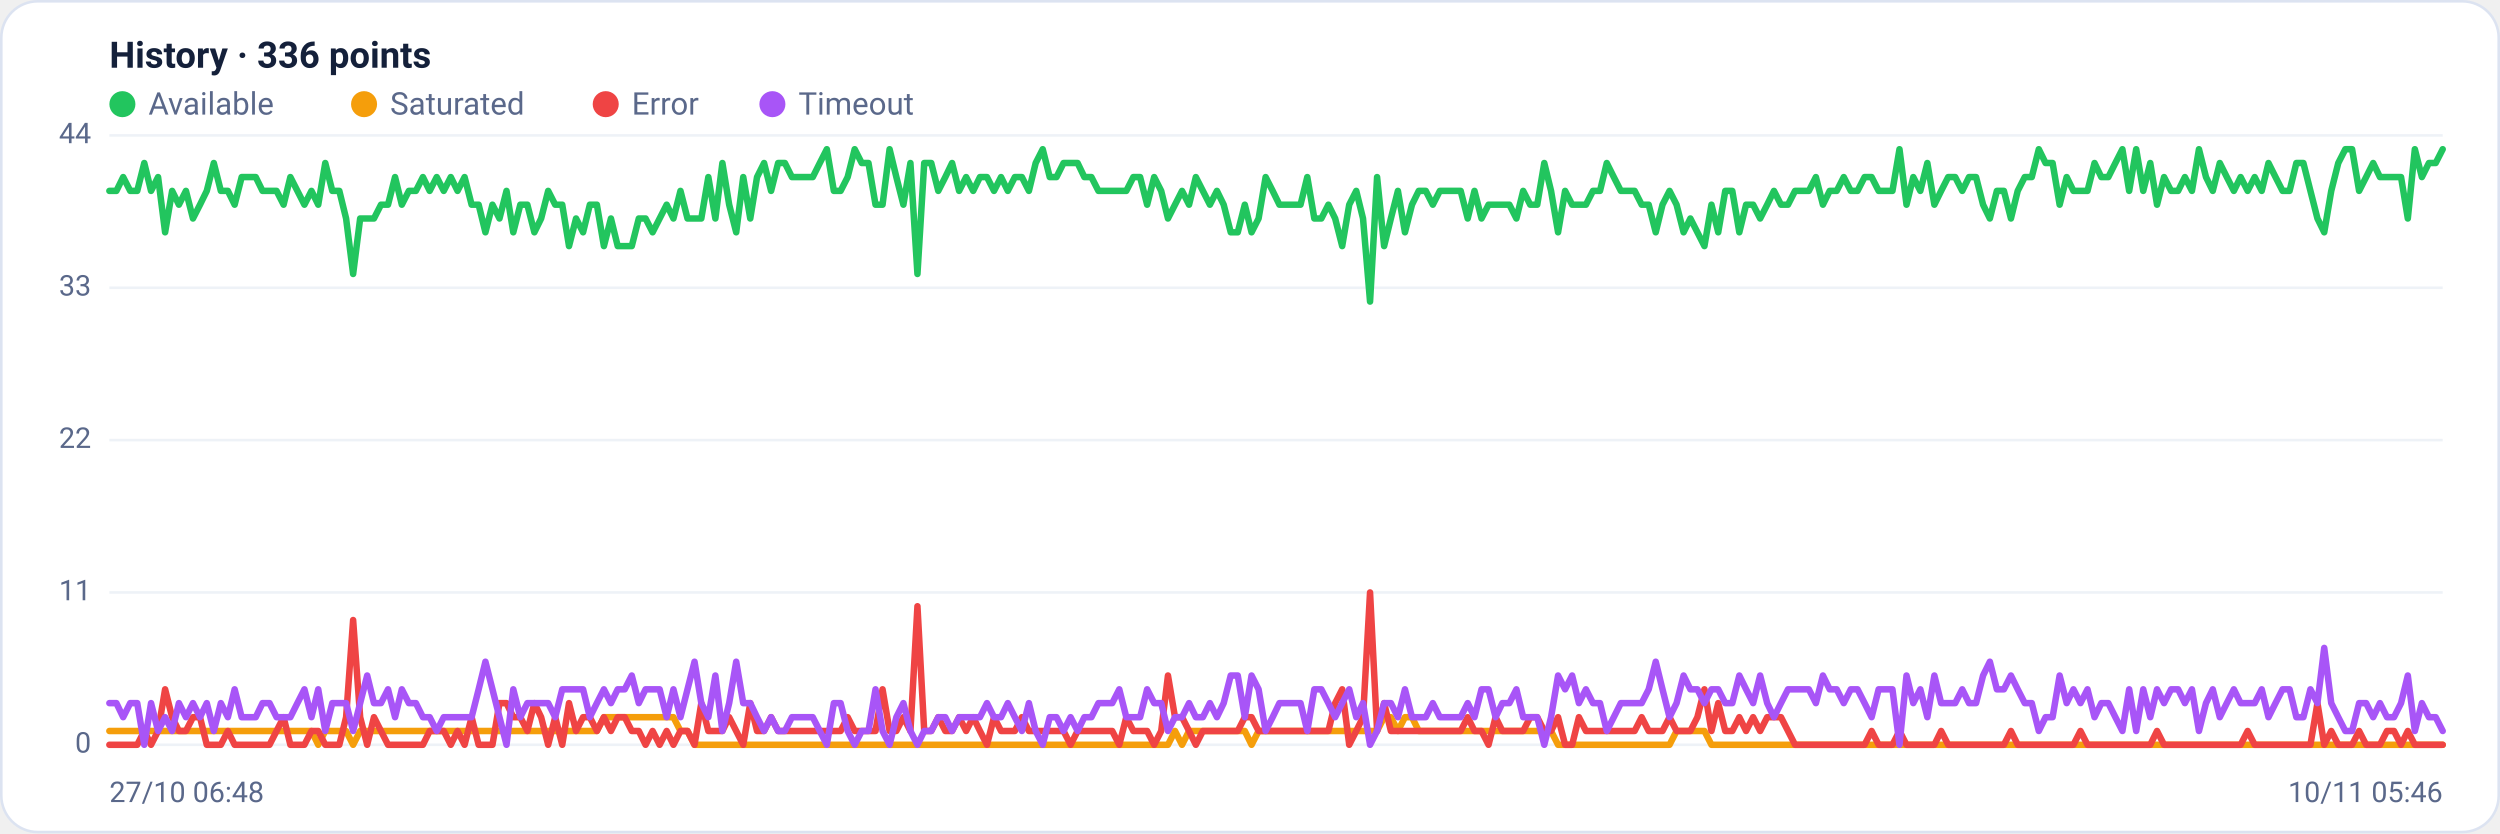
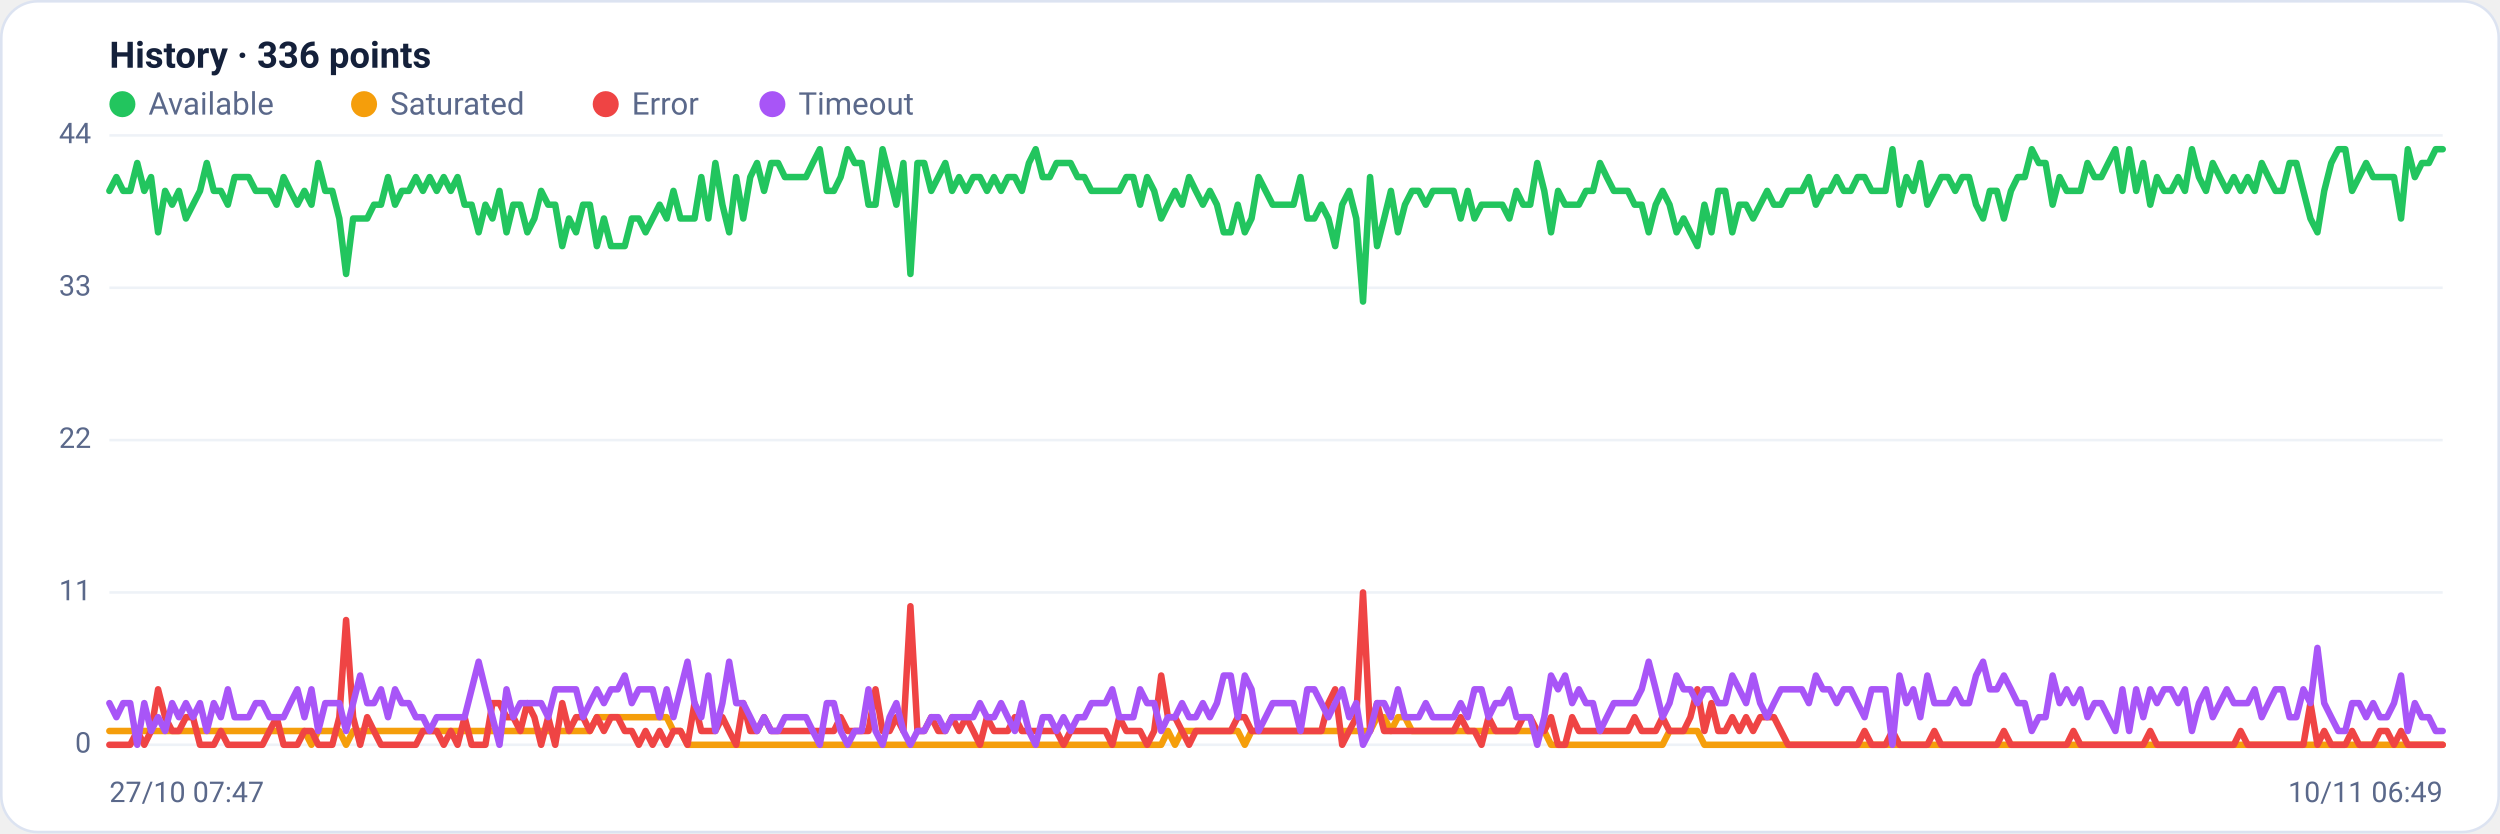
<svg xmlns="http://www.w3.org/2000/svg" viewBox="0 0 960 320" width="960" height="320" font-family="Segoe UI, system-ui, -apple-system, Roboto, Helvetica, Arial, sans-serif" role="img" aria-label="Availability history per region">
  <rect x="0.5" y="0.5" width="959" height="319" rx="14" fill="#ffffff" stroke="#dce3f1" />
  <text x="42" y="26" font-size="14" font-weight="600" fill="#14203a">History · 336 points</text>
  <circle cx="47" cy="40" r="5" fill="#22c55e" />
  <text x="57" y="44" font-size="12" fill="#5a688a">Available</text>
  <circle cx="139.8" cy="40" r="5" fill="#f59e0b" />
  <text x="149.8" y="44" font-size="12" fill="#5a688a">Saturated</text>
  <circle cx="232.6" cy="40" r="5" fill="#ef4444" />
  <text x="242.6" y="44" font-size="12" fill="#5a688a">Error</text>
  <circle cx="296.6" cy="40" r="5" fill="#a855f7" />
  <text x="306.6" y="44" font-size="12" fill="#5a688a">Timeout</text>
  <line x1="42" y1="286.0" x2="938" y2="286.0" stroke="#eef2f7" stroke-width="1" />
  <text x="35" y="289.0" text-anchor="end" font-size="11" fill="#5a688a">0</text>
  <line x1="42" y1="227.5" x2="938" y2="227.5" stroke="#eef2f7" stroke-width="1" />
  <text x="35" y="230.5" text-anchor="end" font-size="11" fill="#5a688a">11</text>
  <line x1="42" y1="169.0" x2="938" y2="169.0" stroke="#eef2f7" stroke-width="1" />
  <text x="35" y="172.0" text-anchor="end" font-size="11" fill="#5a688a">22</text>
  <line x1="42" y1="110.5" x2="938" y2="110.5" stroke="#eef2f7" stroke-width="1" />
  <text x="35" y="113.5" text-anchor="end" font-size="11" fill="#5a688a">33</text>
  <line x1="42" y1="52.0" x2="938" y2="52.0" stroke="#eef2f7" stroke-width="1" />
  <text x="35" y="55.0" text-anchor="end" font-size="11" fill="#5a688a">44</text>
-   <polyline fill="none" stroke="#22c55e" stroke-width="2.5" stroke-linejoin="round" stroke-linecap="round" points="42.0,73.3 44.7,73.3 47.3,68.0 50.0,73.3 52.7,73.3 55.4,62.6 58.0,73.3 60.7,68.0 63.4,89.2 66.1,73.3 68.7,78.6 71.4,73.3 74.1,83.9 76.8,78.6 79.4,73.3 82.1,62.6 84.8,73.3 87.5,73.3 90.1,78.6 92.8,68.0 95.5,68.0 98.2,68.0 100.8,73.3 103.5,73.3 106.2,73.3 108.9,78.6 111.5,68.0 114.2,73.3 116.9,78.6 119.6,73.3 122.2,78.6 124.9,62.6 127.6,73.3 130.3,73.3 132.9,83.9 135.6,105.2 138.3,83.9 141.0,83.9 143.6,83.9 146.3,78.6 149.0,78.6 151.7,68.0 154.3,78.6 157.0,73.3 159.7,73.3 162.4,68.0 165.0,73.3 167.7,68.0 170.4,73.3 173.1,68.0 175.7,73.3 178.4,68.0 181.1,78.6 183.8,78.6 186.4,89.2 189.1,78.6 191.8,83.9 194.5,73.3 197.1,89.2 199.8,78.6 202.5,78.6 205.2,89.2 207.8,83.9 210.5,73.3 213.2,78.6 215.9,78.6 218.5,94.5 221.2,83.9 223.9,89.2 226.5,78.6 229.2,78.6 231.9,94.5 234.6,83.9 237.2,94.5 239.9,94.5 242.6,94.5 245.3,83.9 247.9,83.9 250.6,89.2 253.3,83.9 256.0,78.6 258.6,83.9 261.3,73.3 264.0,83.9 266.7,83.9 269.3,83.9 272.0,68.0 274.7,83.9 277.4,62.6 280.0,78.6 282.7,89.2 285.4,68.0 288.1,83.9 290.7,68.0 293.4,62.6 296.1,73.3 298.8,62.6 301.4,62.6 304.1,68.0 306.8,68.0 309.5,68.0 312.1,68.0 314.8,62.6 317.5,57.3 320.2,73.3 322.8,73.3 325.5,68.0 328.2,57.3 330.9,62.6 333.5,62.6 336.2,78.6 338.9,78.6 341.6,57.3 344.2,68.0 346.9,78.6 349.6,62.6 352.3,105.2 354.9,62.6 357.6,62.6 360.3,73.3 363.0,68.0 365.6,62.6 368.3,73.3 371.0,68.0 373.7,73.3 376.3,68.0 379.0,68.0 381.7,73.3 384.4,68.0 387.0,73.3 389.7,68.0 392.4,68.0 395.1,73.3 397.7,62.6 400.4,57.3 403.1,68.0 405.7,68.0 408.4,62.6 411.1,62.6 413.8,62.6 416.4,68.0 419.1,68.0 421.8,73.3 424.5,73.3 427.1,73.3 429.8,73.3 432.5,73.3 435.2,68.0 437.8,68.0 440.5,78.6 443.2,68.0 445.9,73.3 448.5,83.9 451.2,78.6 453.9,73.3 456.6,78.6 459.2,68.0 461.9,73.3 464.6,78.6 467.3,73.3 469.9,78.6 472.6,89.2 475.3,89.2 478.0,78.6 480.6,89.2 483.3,83.9 486.0,68.0 488.7,73.3 491.3,78.6 494.0,78.6 496.7,78.6 499.4,78.6 502.0,68.0 504.7,83.9 507.4,83.9 510.1,78.6 512.7,83.9 515.4,94.5 518.1,78.6 520.8,73.3 523.4,83.9 526.1,115.8 528.8,68.0 531.5,94.5 534.1,83.9 536.8,73.3 539.5,89.2 542.2,78.6 544.8,73.3 547.5,73.3 550.2,78.6 552.9,73.3 555.5,73.3 558.2,73.3 560.9,73.3 563.6,83.9 566.2,73.3 568.9,83.9 571.6,78.6 574.3,78.6 576.9,78.6 579.6,78.6 582.3,83.9 584.9,73.3 587.6,78.6 590.3,78.6 593.0,62.6 595.6,73.3 598.3,89.2 601.0,73.3 603.7,78.6 606.3,78.6 609.0,78.6 611.7,73.3 614.4,73.3 617.0,62.6 619.7,68.0 622.4,73.3 625.1,73.3 627.7,73.3 630.4,78.6 633.1,78.6 635.8,89.2 638.4,78.6 641.1,73.3 643.8,78.6 646.5,89.2 649.1,83.9 651.8,89.2 654.5,94.5 657.2,78.6 659.8,89.2 662.5,73.3 665.2,73.3 667.9,89.2 670.5,78.6 673.2,78.6 675.9,83.9 678.6,78.6 681.2,73.3 683.9,78.6 686.6,78.6 689.3,73.3 691.9,73.3 694.6,73.3 697.3,68.0 700.0,78.6 702.6,73.3 705.3,73.3 708.0,68.0 710.7,73.3 713.3,73.3 716.0,68.0 718.7,68.0 721.4,73.3 724.0,73.3 726.7,73.3 729.4,57.3 732.1,78.6 734.7,68.0 737.4,73.3 740.1,62.6 742.8,78.6 745.4,73.3 748.1,68.0 750.8,68.0 753.5,73.3 756.1,68.0 758.8,68.0 761.5,78.6 764.1,83.9 766.8,73.3 769.5,73.3 772.2,83.9 774.8,73.3 777.5,68.0 780.2,68.0 782.9,57.3 785.5,62.6 788.2,62.6 790.9,78.6 793.6,68.0 796.2,73.3 798.9,73.3 801.6,73.3 804.3,62.6 806.9,68.0 809.6,68.0 812.3,62.6 815.0,57.3 817.6,73.3 820.3,57.3 823.0,73.3 825.7,62.6 828.3,78.6 831.0,68.0 833.7,73.3 836.4,73.3 839.0,68.0 841.7,73.3 844.4,57.3 847.1,68.0 849.7,73.3 852.4,62.6 855.1,68.0 857.8,73.3 860.4,68.0 863.1,73.3 865.8,68.0 868.5,73.3 871.1,62.6 873.8,68.0 876.5,73.3 879.2,73.3 881.8,62.6 884.5,62.6 887.2,73.3 889.9,83.9 892.5,89.2 895.2,73.3 897.9,62.6 900.6,57.3 903.2,57.3 905.9,73.3 908.6,68.0 911.3,62.6 913.9,68.0 916.6,68.0 919.3,68.0 922.0,68.0 924.6,83.9 927.3,57.3 930.0,68.0 932.7,62.6 935.3,62.6 938.0,57.3" />
-   <polyline fill="none" stroke="#f59e0b" stroke-width="2.5" stroke-linejoin="round" stroke-linecap="round" points="42.0,280.7 44.7,280.7 47.3,280.7 50.0,280.7 52.7,280.7 55.4,280.7 58.0,280.7 60.7,280.7 63.4,280.7 66.1,280.7 68.7,280.7 71.4,280.7 74.1,280.7 76.8,280.7 79.4,280.7 82.1,280.7 84.8,280.7 87.5,280.7 90.1,280.7 92.8,280.7 95.5,280.7 98.2,280.7 100.8,280.7 103.5,280.7 106.2,280.7 108.9,280.7 111.5,280.7 114.2,280.7 116.9,280.7 119.6,280.7 122.2,286.0 124.9,280.7 127.6,280.7 130.3,280.7 132.9,280.7 135.6,286.0 138.3,280.7 141.0,280.7 143.6,280.7 146.3,280.7 149.0,280.7 151.7,280.7 154.3,280.7 157.0,280.7 159.7,280.7 162.4,280.7 165.0,280.7 167.7,280.7 170.4,280.7 173.1,280.7 175.7,280.7 178.4,280.7 181.1,280.7 183.8,280.7 186.4,280.7 189.1,280.7 191.8,280.7 194.5,280.7 197.1,280.7 199.8,280.7 202.5,280.7 205.2,280.7 207.8,280.7 210.5,280.7 213.2,280.7 215.9,280.7 218.5,280.7 221.2,280.7 223.9,280.7 226.5,280.7 229.2,280.7 231.9,275.4 234.6,275.4 237.2,275.4 239.9,275.4 242.6,275.4 245.3,275.4 247.9,275.4 250.6,275.4 253.3,275.4 256.0,275.4 258.6,275.4 261.3,280.7 264.0,280.7 266.7,286.0 269.3,286.0 272.0,286.0 274.7,286.0 277.4,286.0 280.0,286.0 282.7,286.0 285.4,286.0 288.1,286.0 290.7,286.0 293.4,286.0 296.1,286.0 298.8,286.0 301.4,286.0 304.1,286.0 306.8,286.0 309.5,286.0 312.1,286.0 314.8,286.0 317.5,286.0 320.2,286.0 322.8,286.0 325.5,286.0 328.2,286.0 330.9,286.0 333.5,286.0 336.2,286.0 338.9,286.0 341.6,286.0 344.2,286.0 346.9,286.0 349.6,286.0 352.3,286.0 354.9,286.0 357.6,286.0 360.3,286.0 363.0,286.0 365.6,286.0 368.3,286.0 371.0,286.0 373.7,286.0 376.3,286.0 379.0,286.0 381.7,286.0 384.4,286.0 387.0,286.0 389.7,286.0 392.4,286.0 395.1,286.0 397.7,286.0 400.4,286.0 403.1,286.0 405.7,286.0 408.4,286.0 411.1,286.0 413.8,286.0 416.4,286.0 419.1,286.0 421.8,286.0 424.5,286.0 427.1,286.0 429.8,286.0 432.5,286.0 435.2,286.0 437.8,286.0 440.5,286.0 443.2,286.0 445.9,286.0 448.5,286.0 451.2,280.7 453.9,286.0 456.6,280.7 459.2,280.7 461.9,280.7 464.6,280.7 467.3,280.7 469.9,280.7 472.6,280.7 475.3,280.7 478.0,280.7 480.6,286.0 483.3,280.7 486.0,280.7 488.7,280.7 491.3,280.7 494.0,280.7 496.7,280.7 499.4,280.7 502.0,280.7 504.7,280.7 507.4,280.7 510.1,280.7 512.7,280.7 515.4,280.7 518.1,280.7 520.8,280.7 523.4,280.7 526.1,280.7 528.8,280.7 531.5,275.4 534.1,275.4 536.8,280.7 539.5,275.4 542.2,275.4 544.8,280.7 547.5,280.7 550.2,280.7 552.9,280.7 555.5,280.7 558.2,280.7 560.9,280.7 563.6,280.7 566.2,280.7 568.9,280.7 571.6,280.7 574.3,280.7 576.9,280.7 579.6,280.7 582.3,280.7 584.9,280.7 587.6,280.7 590.3,280.7 593.0,280.7 595.6,280.7 598.3,286.0 601.0,286.0 603.7,286.0 606.3,286.0 609.0,286.0 611.7,286.0 614.4,286.0 617.0,286.0 619.7,286.0 622.4,286.0 625.1,286.0 627.7,286.0 630.4,286.0 633.1,286.0 635.8,286.0 638.4,286.0 641.1,286.0 643.8,280.7 646.5,280.7 649.1,280.7 651.8,280.7 654.5,280.7 657.2,286.0 659.8,286.0 662.5,286.0 665.2,286.0 667.9,286.0 670.5,286.0 673.2,286.0 675.9,286.0 678.6,286.0 681.2,286.0 683.9,286.0 686.6,286.0 689.3,286.0 691.9,286.0 694.6,286.0 697.3,286.0 700.0,286.0 702.6,286.0 705.3,286.0 708.0,286.0 710.7,286.0 713.3,286.0 716.0,286.0 718.7,286.0 721.4,286.0 724.0,286.0 726.7,286.0 729.4,286.0 732.1,286.0 734.7,286.0 737.4,286.0 740.1,286.0 742.8,286.0 745.4,286.0 748.1,286.0 750.8,286.0 753.5,286.0 756.1,286.0 758.8,286.0 761.5,286.0 764.1,286.0 766.8,286.0 769.5,286.0 772.2,286.0 774.8,286.0 777.5,286.0 780.2,286.0 782.9,286.0 785.5,286.0 788.2,286.0 790.9,286.0 793.6,286.0 796.2,286.0 798.9,286.0 801.6,286.0 804.3,286.0 806.9,286.0 809.6,286.0 812.3,286.0 815.0,286.0 817.6,286.0 820.3,286.0 823.0,286.0 825.7,286.0 828.3,286.0 831.0,286.0 833.7,286.0 836.4,286.0 839.0,286.0 841.7,286.0 844.4,286.0 847.1,286.0 849.7,286.0 852.4,286.0 855.1,286.0 857.8,286.0 860.4,286.0 863.1,286.0 865.8,286.0 868.5,286.0 871.1,286.0 873.8,286.0 876.5,286.0 879.2,286.0 881.8,286.0 884.5,286.0 887.2,286.0 889.9,286.0 892.5,286.0 895.2,286.0 897.9,286.0 900.6,286.0 903.2,286.0 905.9,286.0 908.6,286.0 911.3,286.0 913.9,286.0 916.6,286.0 919.3,286.0 922.0,286.0 924.6,286.0 927.3,286.0 930.0,286.0 932.7,286.0 935.3,286.0 938.0,286.0" />
-   <polyline fill="none" stroke="#ef4444" stroke-width="2.5" stroke-linejoin="round" stroke-linecap="round" points="42.0,286.0 44.7,286.0 47.3,286.0 50.0,286.0 52.7,286.0 55.4,280.7 58.0,286.0 60.7,280.7 63.4,264.7 66.1,275.4 68.7,280.7 71.4,280.7 74.1,275.4 76.8,275.4 79.4,286.0 82.1,286.0 84.8,286.0 87.5,280.7 90.1,286.0 92.8,286.0 95.5,286.0 98.2,286.0 100.8,286.0 103.5,286.0 106.2,280.7 108.9,275.4 111.5,286.0 114.2,286.0 116.9,286.0 119.6,280.7 122.2,280.7 124.9,286.0 127.6,286.0 130.3,286.0 132.9,275.4 135.6,238.1 138.3,275.4 141.0,286.0 143.6,275.4 146.3,280.7 149.0,286.0 151.7,286.0 154.3,286.0 157.0,286.0 159.7,286.0 162.4,286.0 165.0,280.7 167.7,280.7 170.4,280.7 173.1,286.0 175.7,280.7 178.4,286.0 181.1,275.4 183.8,286.0 186.4,286.0 189.1,286.0 191.8,270.0 194.5,270.0 197.1,275.4 199.8,275.4 202.5,280.7 205.2,270.0 207.8,275.4 210.5,286.0 213.2,275.4 215.9,286.0 218.5,270.0 221.2,280.7 223.9,275.4 226.5,275.4 229.2,280.7 231.9,275.4 234.6,280.7 237.2,275.4 239.9,275.4 242.6,280.7 245.3,280.7 247.9,286.0 250.6,280.7 253.3,286.0 256.0,280.7 258.6,286.0 261.3,280.7 264.0,280.7 266.7,286.0 269.3,270.0 272.0,280.7 274.7,280.7 277.4,280.7 280.0,275.4 282.7,280.7 285.4,286.0 288.1,270.0 290.7,280.7 293.4,280.7 296.1,275.4 298.8,280.7 301.4,280.7 304.1,280.7 306.8,280.7 309.5,280.7 312.1,280.7 314.8,280.7 317.5,280.7 320.2,280.7 322.8,280.7 325.5,275.4 328.2,280.7 330.9,280.7 333.5,280.7 336.2,280.7 338.9,264.7 341.6,280.7 344.2,280.7 346.9,275.4 349.6,280.7 352.3,232.8 354.9,280.7 357.6,280.7 360.3,275.4 363.0,280.7 365.6,280.7 368.3,275.4 371.0,280.7 373.7,275.4 376.3,280.7 379.0,286.0 381.7,275.4 384.4,280.7 387.0,280.7 389.7,280.7 392.4,275.4 395.1,280.7 397.7,280.7 400.4,280.7 403.1,280.7 405.7,280.7 408.4,280.7 411.1,286.0 413.8,280.7 416.4,280.7 419.1,280.7 421.8,280.7 424.5,280.7 427.1,280.7 429.8,286.0 432.5,275.4 435.2,280.7 437.8,280.7 440.5,280.7 443.2,286.0 445.9,280.7 448.5,259.4 451.2,275.4 453.9,275.4 456.6,280.7 459.2,286.0 461.9,280.7 464.6,280.7 467.3,280.7 469.9,280.7 472.6,280.7 475.3,280.7 478.0,275.4 480.6,275.4 483.3,280.7 486.0,280.7 488.7,280.7 491.3,280.7 494.0,280.7 496.7,280.7 499.4,280.7 502.0,280.7 504.7,280.7 507.4,280.7 510.1,280.7 512.7,270.0 515.4,264.7 518.1,286.0 520.8,280.7 523.4,275.4 526.1,227.5 528.8,280.7 531.5,270.0 534.1,280.7 536.8,280.7 539.5,280.7 542.2,280.7 544.8,280.7 547.5,280.7 550.2,280.7 552.9,280.7 555.5,280.7 558.2,280.7 560.9,280.7 563.6,275.4 566.2,280.7 568.9,280.7 571.6,286.0 574.3,275.4 576.9,280.7 579.6,280.7 582.3,280.7 584.9,280.7 587.6,275.4 590.3,275.4 593.0,280.7 595.6,280.7 598.3,275.4 601.0,286.0 603.7,286.0 606.3,275.4 609.0,280.7 611.7,280.7 614.4,280.7 617.0,280.7 619.7,280.7 622.4,280.7 625.1,280.7 627.7,280.7 630.4,275.4 633.1,280.7 635.8,280.7 638.4,280.7 641.1,275.4 643.8,280.7 646.5,280.7 649.1,280.7 651.8,275.4 654.5,264.7 657.2,280.7 659.8,270.0 662.5,280.7 665.2,280.7 667.9,275.4 670.5,280.7 673.2,275.4 675.9,280.7 678.6,275.4 681.2,275.4 683.9,275.4 686.6,280.7 689.3,286.0 691.9,286.0 694.6,286.0 697.3,286.0 700.0,286.0 702.6,286.0 705.3,286.0 708.0,286.0 710.7,286.0 713.3,286.0 716.0,286.0 718.7,280.7 721.4,286.0 724.0,286.0 726.7,286.0 729.4,280.7 732.1,286.0 734.7,286.0 737.4,286.0 740.1,286.0 742.8,286.0 745.4,280.7 748.1,286.0 750.8,286.0 753.5,286.0 756.1,286.0 758.8,286.0 761.5,286.0 764.1,286.0 766.8,286.0 769.5,286.0 772.2,280.7 774.8,286.0 777.5,286.0 780.2,286.0 782.9,286.0 785.5,286.0 788.2,286.0 790.9,286.0 793.6,286.0 796.2,286.0 798.9,280.7 801.6,286.0 804.3,286.0 806.9,286.0 809.6,286.0 812.3,286.0 815.0,286.0 817.6,286.0 820.3,286.0 823.0,286.0 825.7,286.0 828.3,280.7 831.0,286.0 833.7,286.0 836.4,286.0 839.0,286.0 841.7,286.0 844.4,286.0 847.1,286.0 849.7,286.0 852.4,286.0 855.1,286.0 857.8,286.0 860.4,286.0 863.1,280.7 865.8,286.0 868.5,286.0 871.1,286.0 873.8,286.0 876.5,286.0 879.2,286.0 881.8,286.0 884.5,286.0 887.2,286.0 889.9,270.0 892.5,286.0 895.2,280.7 897.9,286.0 900.6,286.0 903.2,286.0 905.9,280.7 908.6,286.0 911.3,286.0 913.9,286.0 916.6,280.7 919.3,280.7 922.0,286.0 924.6,280.7 927.3,286.0 930.0,286.0 932.7,286.0 935.3,286.0 938.0,286.0" />
-   <polyline fill="none" stroke="#a855f7" stroke-width="2.5" stroke-linejoin="round" stroke-linecap="round" points="42.0,270.0 44.7,270.0 47.3,275.4 50.0,270.0 52.7,270.0 55.4,286.0 58.0,270.0 60.7,280.7 63.4,275.4 66.1,280.7 68.7,270.0 71.4,275.4 74.1,270.0 76.8,275.4 79.4,270.0 82.1,280.7 84.8,270.0 87.5,275.4 90.1,264.7 92.8,275.4 95.5,275.4 98.2,275.4 100.8,270.0 103.5,270.0 106.2,275.4 108.9,275.4 111.5,275.4 114.2,270.0 116.9,264.7 119.6,275.4 122.2,264.7 124.9,280.7 127.6,270.0 130.3,270.0 132.9,270.0 135.6,280.7 138.3,270.0 141.0,259.4 143.6,270.0 146.3,270.0 149.0,264.7 151.7,275.4 154.3,264.7 157.0,270.0 159.7,270.0 162.4,275.4 165.0,275.4 167.7,280.7 170.4,275.4 173.1,275.4 175.7,275.4 178.4,275.4 181.1,275.4 183.8,264.7 186.4,254.1 189.1,264.7 191.8,275.4 194.5,286.0 197.1,264.7 199.8,275.4 202.5,270.0 205.2,270.0 207.8,270.0 210.5,270.0 213.2,275.4 215.9,264.7 218.5,264.7 221.2,264.7 223.9,264.7 226.5,275.4 229.2,270.0 231.9,264.7 234.6,270.0 237.2,264.7 239.9,264.7 242.6,259.4 245.3,270.0 247.9,264.7 250.6,264.7 253.3,264.7 256.0,275.4 258.6,264.7 261.3,275.4 264.0,264.7 266.7,254.1 269.3,270.0 272.0,275.4 274.7,259.4 277.4,280.7 280.0,270.0 282.7,254.1 285.4,270.0 288.1,270.0 290.7,275.4 293.4,280.7 296.1,275.4 298.8,280.7 301.4,280.7 304.1,275.4 306.8,275.4 309.5,275.4 312.1,275.4 314.8,280.7 317.5,286.0 320.2,270.0 322.8,270.0 325.5,280.7 328.2,286.0 330.9,280.7 333.5,280.7 336.2,264.7 338.9,280.7 341.6,286.0 344.2,275.4 346.9,270.0 349.6,280.7 352.3,286.0 354.9,280.7 357.6,280.7 360.3,275.4 363.0,275.4 365.6,280.7 368.3,275.4 371.0,275.4 373.7,275.4 376.3,275.4 379.0,270.0 381.7,275.4 384.4,275.4 387.0,270.0 389.7,275.4 392.4,280.7 395.1,270.0 397.7,280.7 400.4,286.0 403.1,275.4 405.7,275.4 408.4,280.7 411.1,275.4 413.8,280.7 416.4,275.4 419.1,275.4 421.8,270.0 424.5,270.0 427.1,270.0 429.8,264.7 432.5,275.4 435.2,275.4 437.8,275.4 440.5,264.7 443.2,270.0 445.9,270.0 448.5,280.7 451.2,275.4 453.9,275.4 456.6,270.0 459.2,275.4 461.9,275.4 464.6,270.0 467.3,275.4 469.9,270.0 472.6,259.4 475.3,259.4 478.0,275.4 480.6,259.4 483.3,264.7 486.0,280.7 488.7,275.4 491.3,270.0 494.0,270.0 496.7,270.0 499.4,270.0 502.0,280.7 504.7,264.7 507.4,264.7 510.1,270.0 512.7,275.4 515.4,270.0 518.1,264.7 520.8,275.4 523.4,270.0 526.1,286.0 528.8,280.7 531.5,270.0 534.1,270.0 536.8,275.4 539.5,264.7 542.2,275.4 544.8,275.4 547.5,275.4 550.2,270.0 552.9,275.4 555.5,275.4 558.2,275.4 560.9,275.4 563.6,270.0 566.2,275.4 568.9,264.7 571.6,264.7 574.3,275.4 576.9,270.0 579.6,270.0 582.3,264.7 584.9,275.4 587.6,275.4 590.3,275.4 593.0,286.0 595.6,275.4 598.3,259.4 601.0,264.7 603.7,259.4 606.3,270.0 609.0,264.7 611.7,270.0 614.4,270.0 617.0,280.7 619.7,275.4 622.4,270.0 625.1,270.0 627.7,270.0 630.4,270.0 633.1,264.7 635.8,254.1 638.4,264.7 641.1,275.4 643.8,270.0 646.5,259.4 649.1,264.7 651.8,264.7 654.5,270.0 657.2,264.7 659.8,264.7 662.5,270.0 665.2,270.0 667.9,259.4 670.5,264.7 673.2,270.0 675.9,259.4 678.6,270.0 681.2,275.4 683.9,270.0 686.6,264.7 689.3,264.7 691.9,264.7 694.6,264.7 697.3,270.0 700.0,259.4 702.6,264.7 705.3,264.7 708.0,270.0 710.7,264.7 713.3,264.7 716.0,270.0 718.7,275.4 721.4,264.7 724.0,264.7 726.7,264.7 729.4,286.0 732.1,259.4 734.7,270.0 737.4,264.7 740.1,275.4 742.8,259.4 745.4,270.0 748.1,270.0 750.8,270.0 753.5,264.7 756.1,270.0 758.8,270.0 761.5,259.4 764.1,254.1 766.8,264.7 769.5,264.7 772.2,259.4 774.8,264.7 777.5,270.0 780.2,270.0 782.9,280.7 785.5,275.4 788.2,275.4 790.9,259.4 793.6,270.0 796.2,264.7 798.9,270.0 801.6,264.7 804.3,275.4 806.9,270.0 809.6,270.0 812.3,275.4 815.0,280.7 817.6,264.7 820.3,280.7 823.0,264.7 825.7,275.4 828.3,264.7 831.0,270.0 833.7,264.7 836.4,264.7 839.0,270.0 841.7,264.7 844.4,280.7 847.1,270.0 849.7,264.7 852.4,275.4 855.1,270.0 857.8,264.7 860.4,270.0 863.1,270.0 865.8,270.0 868.5,264.7 871.1,275.4 873.8,270.0 876.5,264.7 879.2,264.7 881.8,275.4 884.5,275.4 887.2,264.7 889.9,270.0 892.5,248.8 895.2,270.0 897.9,275.4 900.6,280.7 903.2,280.7 905.9,270.0 908.6,270.0 911.3,275.4 913.9,270.0 916.6,275.4 919.3,275.4 922.0,270.0 924.6,259.4 927.3,280.7 930.0,270.0 932.7,275.4 935.3,275.4 938.0,280.7" />
-   <text x="42" y="308" font-size="11" fill="#5a688a">27/10 06:48</text>
-   <text x="938" y="308" text-anchor="end" font-size="11" fill="#5a688a">10/11 05:46</text>
+   <polyline fill="none" stroke="#22c55e" stroke-width="2.5" stroke-linejoin="round" stroke-linecap="round" points="42.0,73.3 44.7,68.0 47.3,73.3 50.0,73.3 52.7,62.6 55.4,73.3 58.0,68.0 60.7,89.2 63.4,73.3 66.1,78.6 68.7,73.3 71.4,83.9 74.1,78.6 76.8,73.3 79.4,62.6 82.1,73.3 84.8,73.3 87.5,78.6 90.1,68.0 92.8,68.0 95.5,68.0 98.2,73.3 100.8,73.3 103.5,73.3 106.2,78.6 108.9,68.0 111.5,73.3 114.2,78.6 116.9,73.3 119.6,78.6 122.2,62.6 124.9,73.3 127.6,73.3 130.3,83.9 132.9,105.2 135.6,83.9 138.3,83.9 141.0,83.9 143.6,78.6 146.3,78.6 149.0,68.0 151.7,78.6 154.3,73.3 157.0,73.3 159.7,68.0 162.4,73.3 165.0,68.0 167.7,73.3 170.4,68.0 173.1,73.3 175.7,68.0 178.4,78.6 181.1,78.6 183.8,89.2 186.4,78.6 189.1,83.9 191.8,73.3 194.5,89.2 197.1,78.6 199.8,78.6 202.5,89.2 205.2,83.9 207.8,73.3 210.5,78.6 213.2,78.6 215.9,94.5 218.5,83.9 221.2,89.2 223.9,78.6 226.5,78.6 229.2,94.5 231.9,83.9 234.6,94.5 237.2,94.5 239.9,94.5 242.6,83.9 245.3,83.9 247.9,89.2 250.6,83.9 253.3,78.6 256.0,83.9 258.6,73.3 261.3,83.9 264.0,83.9 266.7,83.9 269.3,68.0 272.0,83.9 274.7,62.6 277.4,78.6 280.0,89.2 282.7,68.0 285.4,83.9 288.1,68.0 290.7,62.6 293.4,73.3 296.1,62.6 298.8,62.6 301.4,68.0 304.1,68.0 306.8,68.0 309.5,68.0 312.1,62.6 314.8,57.3 317.5,73.3 320.2,73.3 322.8,68.0 325.5,57.3 328.2,62.6 330.9,62.6 333.5,78.6 336.2,78.6 338.9,57.3 341.6,68.0 344.2,78.6 346.9,62.6 349.6,105.2 352.3,62.6 354.9,62.6 357.6,73.3 360.3,68.0 363.0,62.6 365.6,73.3 368.3,68.0 371.0,73.3 373.7,68.0 376.3,68.0 379.0,73.3 381.7,68.0 384.4,73.3 387.0,68.0 389.7,68.0 392.4,73.3 395.1,62.6 397.7,57.3 400.4,68.0 403.1,68.0 405.7,62.6 408.4,62.6 411.1,62.6 413.8,68.0 416.4,68.0 419.1,73.3 421.8,73.3 424.5,73.3 427.1,73.3 429.8,73.3 432.5,68.0 435.2,68.0 437.8,78.6 440.5,68.0 443.2,73.3 445.9,83.9 448.5,78.6 451.2,73.3 453.9,78.6 456.6,68.0 459.2,73.3 461.9,78.6 464.6,73.3 467.3,78.6 469.9,89.2 472.6,89.2 475.3,78.6 478.0,89.2 480.6,83.9 483.3,68.0 486.0,73.3 488.7,78.6 491.3,78.6 494.0,78.6 496.7,78.6 499.4,68.0 502.0,83.9 504.7,83.9 507.4,78.6 510.1,83.9 512.7,94.5 515.4,78.6 518.1,73.3 520.8,83.9 523.4,115.8 526.1,68.0 528.8,94.5 531.5,83.9 534.1,73.3 536.8,89.2 539.5,78.6 542.2,73.3 544.8,73.3 547.5,78.6 550.2,73.3 552.9,73.3 555.5,73.3 558.2,73.3 560.9,83.9 563.6,73.3 566.2,83.9 568.9,78.6 571.6,78.6 574.3,78.6 576.9,78.6 579.6,83.9 582.3,73.3 584.9,78.6 587.6,78.6 590.3,62.6 593.0,73.3 595.6,89.2 598.3,73.3 601.0,78.6 603.7,78.6 606.3,78.6 609.0,73.3 611.7,73.3 614.4,62.6 617.0,68.0 619.7,73.3 622.4,73.3 625.1,73.3 627.7,78.6 630.4,78.6 633.1,89.2 635.8,78.6 638.4,73.3 641.1,78.6 643.8,89.2 646.5,83.9 649.1,89.2 651.8,94.5 654.5,78.6 657.2,89.2 659.8,73.3 662.5,73.3 665.2,89.2 667.9,78.6 670.5,78.6 673.2,83.9 675.9,78.6 678.6,73.3 681.2,78.6 683.9,78.6 686.6,73.3 689.3,73.3 691.9,73.3 694.6,68.0 697.3,78.6 700.0,73.3 702.6,73.3 705.3,68.0 708.0,73.3 710.7,73.3 713.3,68.0 716.0,68.0 718.7,73.3 721.4,73.3 724.0,73.3 726.7,57.3 729.4,78.6 732.1,68.0 734.7,73.3 737.4,62.6 740.1,78.6 742.8,73.3 745.4,68.0 748.1,68.0 750.8,73.3 753.5,68.0 756.1,68.0 758.8,78.6 761.5,83.9 764.1,73.3 766.8,73.3 769.5,83.9 772.2,73.3 774.8,68.0 777.5,68.0 780.2,57.3 782.9,62.6 785.5,62.6 788.2,78.6 790.9,68.0 793.6,73.3 796.2,73.3 798.9,73.3 801.6,62.6 804.3,68.0 806.9,68.0 809.6,62.6 812.3,57.3 815.0,73.3 817.6,57.3 820.3,73.3 823.0,62.6 825.7,78.6 828.3,68.0 831.0,73.3 833.7,73.3 836.4,68.0 839.0,73.3 841.7,57.3 844.4,68.0 847.1,73.3 849.7,62.6 852.4,68.0 855.1,73.3 857.8,68.0 860.4,73.3 863.1,68.0 865.8,73.3 868.5,62.6 871.1,68.0 873.8,73.3 876.5,73.3 879.2,62.6 881.8,62.6 884.5,73.3 887.2,83.9 889.9,89.2 892.5,73.3 895.2,62.6 897.9,57.3 900.6,57.3 903.2,73.3 905.9,68.0 908.6,62.6 911.3,68.0 913.9,68.0 916.6,68.0 919.3,68.0 922.0,83.9 924.6,57.3 927.3,68.0 930.0,62.6 932.7,62.6 935.3,57.3 938.0,57.3" />
+   <polyline fill="none" stroke="#f59e0b" stroke-width="2.5" stroke-linejoin="round" stroke-linecap="round" points="42.0,280.7 44.7,280.7 47.3,280.7 50.0,280.7 52.7,280.7 55.4,280.7 58.0,280.7 60.7,280.7 63.4,280.7 66.1,280.7 68.7,280.7 71.4,280.7 74.1,280.7 76.8,280.7 79.4,280.7 82.1,280.7 84.8,280.7 87.5,280.7 90.1,280.7 92.8,280.7 95.5,280.7 98.2,280.7 100.8,280.7 103.5,280.7 106.2,280.7 108.9,280.7 111.5,280.7 114.2,280.7 116.9,280.7 119.6,286.0 122.2,280.7 124.9,280.7 127.6,280.7 130.3,280.7 132.9,286.0 135.6,280.7 138.3,280.7 141.0,280.7 143.6,280.7 146.3,280.7 149.0,280.7 151.7,280.7 154.3,280.7 157.0,280.7 159.7,280.7 162.4,280.7 165.0,280.7 167.7,280.7 170.4,280.7 173.1,280.7 175.7,280.7 178.4,280.7 181.1,280.7 183.8,280.7 186.4,280.7 189.1,280.7 191.8,280.7 194.5,280.7 197.1,280.7 199.8,280.7 202.5,280.7 205.2,280.7 207.8,280.7 210.5,280.7 213.2,280.7 215.9,280.7 218.5,280.7 221.2,280.7 223.9,280.7 226.5,280.7 229.2,275.4 231.9,275.4 234.6,275.4 237.2,275.4 239.9,275.4 242.6,275.4 245.3,275.4 247.9,275.4 250.6,275.4 253.3,275.4 256.0,275.4 258.6,280.7 261.3,280.7 264.0,286.0 266.7,286.0 269.3,286.0 272.0,286.0 274.7,286.0 277.4,286.0 280.0,286.0 282.7,286.0 285.4,286.0 288.1,286.0 290.7,286.0 293.4,286.0 296.1,286.0 298.8,286.0 301.4,286.0 304.1,286.0 306.8,286.0 309.5,286.0 312.1,286.0 314.8,286.0 317.5,286.0 320.2,286.0 322.8,286.0 325.5,286.0 328.2,286.0 330.9,286.0 333.5,286.0 336.2,286.0 338.9,286.0 341.6,286.0 344.2,286.0 346.9,286.0 349.6,286.0 352.3,286.0 354.9,286.0 357.6,286.0 360.3,286.0 363.0,286.0 365.6,286.0 368.3,286.0 371.0,286.0 373.7,286.0 376.3,286.0 379.0,286.0 381.7,286.0 384.4,286.0 387.0,286.0 389.7,286.0 392.4,286.0 395.1,286.0 397.7,286.0 400.4,286.0 403.1,286.0 405.7,286.0 408.4,286.0 411.1,286.0 413.8,286.0 416.4,286.0 419.1,286.0 421.8,286.0 424.5,286.0 427.1,286.0 429.8,286.0 432.5,286.0 435.2,286.0 437.8,286.0 440.5,286.0 443.2,286.0 445.9,286.0 448.5,280.7 451.2,286.0 453.9,280.7 456.6,280.7 459.2,280.7 461.9,280.7 464.6,280.7 467.3,280.7 469.9,280.7 472.6,280.7 475.3,280.7 478.0,286.0 480.6,280.7 483.3,280.7 486.0,280.7 488.7,280.7 491.3,280.7 494.0,280.7 496.7,280.7 499.4,280.7 502.0,280.7 504.7,280.7 507.4,280.7 510.1,280.7 512.7,280.7 515.4,280.7 518.1,280.7 520.8,280.7 523.4,280.7 526.1,280.7 528.8,275.4 531.5,275.4 534.1,280.7 536.8,275.4 539.5,275.4 542.2,280.7 544.8,280.7 547.5,280.7 550.2,280.7 552.9,280.7 555.5,280.7 558.2,280.7 560.9,280.7 563.6,280.7 566.2,280.7 568.9,280.7 571.6,280.7 574.3,280.7 576.9,280.7 579.6,280.7 582.3,280.7 584.9,280.7 587.6,280.7 590.3,280.7 593.0,280.7 595.6,286.0 598.3,286.0 601.0,286.0 603.7,286.0 606.3,286.0 609.0,286.0 611.7,286.0 614.4,286.0 617.0,286.0 619.7,286.0 622.4,286.0 625.1,286.0 627.7,286.0 630.4,286.0 633.1,286.0 635.8,286.0 638.4,286.0 641.1,280.7 643.8,280.7 646.5,280.7 649.1,280.7 651.8,280.7 654.5,286.0 657.2,286.0 659.8,286.0 662.5,286.0 665.2,286.0 667.9,286.0 670.5,286.0 673.2,286.0 675.9,286.0 678.6,286.0 681.2,286.0 683.9,286.0 686.6,286.0 689.3,286.0 691.9,286.0 694.6,286.0 697.3,286.0 700.0,286.0 702.6,286.0 705.3,286.0 708.0,286.0 710.7,286.0 713.3,286.0 716.0,286.0 718.7,286.0 721.4,286.0 724.0,286.0 726.7,286.0 729.4,286.0 732.1,286.0 734.7,286.0 737.4,286.0 740.1,286.0 742.8,286.0 745.4,286.0 748.1,286.0 750.8,286.0 753.5,286.0 756.1,286.0 758.8,286.0 761.5,286.0 764.1,286.0 766.8,286.0 769.5,286.0 772.2,286.0 774.8,286.0 777.5,286.0 780.2,286.0 782.9,286.0 785.5,286.0 788.2,286.0 790.9,286.0 793.6,286.0 796.2,286.0 798.9,286.0 801.6,286.0 804.3,286.0 806.9,286.0 809.6,286.0 812.3,286.0 815.0,286.0 817.6,286.0 820.3,286.0 823.0,286.0 825.7,286.0 828.3,286.0 831.0,286.0 833.7,286.0 836.4,286.0 839.0,286.0 841.7,286.0 844.4,286.0 847.1,286.0 849.7,286.0 852.4,286.0 855.1,286.0 857.8,286.0 860.4,286.0 863.1,286.0 865.8,286.0 868.5,286.0 871.1,286.0 873.8,286.0 876.5,286.0 879.2,286.0 881.8,286.0 884.5,286.0 887.2,286.0 889.9,286.0 892.5,286.0 895.2,286.0 897.9,286.0 900.6,286.0 903.2,286.0 905.9,286.0 908.6,286.0 911.3,286.0 913.9,286.0 916.6,286.0 919.3,286.0 922.0,286.0 924.6,286.0 927.3,286.0 930.0,286.0 932.7,286.0 935.3,286.0 938.0,286.0" />
+   <polyline fill="none" stroke="#ef4444" stroke-width="2.5" stroke-linejoin="round" stroke-linecap="round" points="42.0,286.0 44.7,286.0 47.3,286.0 50.0,286.0 52.7,280.7 55.4,286.0 58.0,280.7 60.7,264.7 63.4,275.4 66.1,280.7 68.7,280.7 71.4,275.4 74.1,275.4 76.8,286.0 79.4,286.0 82.1,286.0 84.8,280.7 87.5,286.0 90.1,286.0 92.8,286.0 95.5,286.0 98.2,286.0 100.8,286.0 103.5,280.7 106.2,275.4 108.9,286.0 111.5,286.0 114.2,286.0 116.9,280.7 119.6,280.7 122.2,286.0 124.9,286.0 127.6,286.0 130.3,275.4 132.9,238.1 135.6,275.4 138.3,286.0 141.0,275.4 143.6,280.7 146.3,286.0 149.0,286.0 151.7,286.0 154.3,286.0 157.0,286.0 159.7,286.0 162.4,280.7 165.0,280.7 167.7,280.7 170.4,286.0 173.1,280.7 175.7,286.0 178.4,275.4 181.1,286.0 183.8,286.0 186.4,286.0 189.1,270.0 191.8,270.0 194.5,275.4 197.1,275.4 199.8,280.7 202.5,270.0 205.2,275.4 207.8,286.0 210.5,275.4 213.2,286.0 215.9,270.0 218.5,280.7 221.2,275.4 223.9,275.4 226.5,280.7 229.2,275.4 231.9,280.7 234.6,275.4 237.2,275.4 239.9,280.7 242.6,280.7 245.3,286.0 247.9,280.7 250.6,286.0 253.3,280.7 256.0,286.0 258.6,280.7 261.3,280.7 264.0,286.0 266.7,270.0 269.3,280.7 272.0,280.7 274.7,280.7 277.4,275.4 280.0,280.7 282.7,286.0 285.4,270.0 288.1,280.7 290.7,280.7 293.4,275.4 296.1,280.7 298.8,280.7 301.4,280.7 304.1,280.7 306.8,280.7 309.5,280.7 312.1,280.7 314.8,280.7 317.5,280.7 320.2,280.7 322.8,275.4 325.5,280.7 328.2,280.7 330.9,280.7 333.5,280.7 336.2,264.7 338.9,280.7 341.6,280.7 344.2,275.4 346.9,280.7 349.6,232.8 352.3,280.7 354.9,280.7 357.6,275.4 360.3,280.7 363.0,280.7 365.6,275.4 368.3,280.7 371.0,275.4 373.7,280.7 376.3,286.0 379.0,275.4 381.7,280.7 384.4,280.7 387.0,280.7 389.7,275.4 392.4,280.7 395.1,280.7 397.7,280.7 400.4,280.7 403.1,280.7 405.7,280.7 408.4,286.0 411.1,280.7 413.8,280.7 416.4,280.7 419.1,280.7 421.8,280.7 424.5,280.7 427.1,286.0 429.8,275.4 432.5,280.7 435.2,280.7 437.8,280.7 440.5,286.0 443.2,280.7 445.9,259.4 448.5,275.4 451.2,275.4 453.9,280.7 456.6,286.0 459.2,280.7 461.9,280.7 464.6,280.7 467.3,280.7 469.9,280.7 472.6,280.7 475.3,275.4 478.0,275.4 480.6,280.7 483.3,280.7 486.0,280.7 488.7,280.7 491.3,280.7 494.0,280.7 496.7,280.7 499.4,280.7 502.0,280.7 504.7,280.7 507.4,280.7 510.1,270.0 512.7,264.7 515.4,286.0 518.1,280.7 520.8,275.4 523.4,227.5 526.1,280.7 528.8,270.0 531.5,280.7 534.1,280.7 536.8,280.7 539.5,280.7 542.2,280.7 544.8,280.7 547.5,280.7 550.2,280.7 552.9,280.7 555.5,280.7 558.2,280.7 560.9,275.4 563.6,280.7 566.2,280.7 568.9,286.0 571.6,275.4 574.3,280.7 576.9,280.7 579.6,280.7 582.3,280.7 584.9,275.4 587.6,275.4 590.3,280.7 593.0,280.7 595.6,275.4 598.3,286.0 601.0,286.0 603.7,275.4 606.3,280.7 609.0,280.7 611.7,280.7 614.4,280.7 617.0,280.7 619.7,280.7 622.4,280.7 625.1,280.7 627.7,275.4 630.4,280.7 633.1,280.7 635.8,280.7 638.4,275.4 641.1,280.7 643.8,280.7 646.5,280.7 649.1,275.4 651.8,264.7 654.5,280.7 657.2,270.0 659.8,280.7 662.5,280.7 665.2,275.4 667.9,280.7 670.5,275.4 673.2,280.7 675.9,275.4 678.6,275.4 681.2,275.4 683.9,280.7 686.6,286.0 689.3,286.0 691.9,286.0 694.6,286.0 697.3,286.0 700.0,286.0 702.6,286.0 705.3,286.0 708.0,286.0 710.7,286.0 713.3,286.0 716.0,280.7 718.7,286.0 721.4,286.0 724.0,286.0 726.7,280.7 729.4,286.0 732.1,286.0 734.7,286.0 737.4,286.0 740.1,286.0 742.8,280.7 745.4,286.0 748.1,286.0 750.8,286.0 753.5,286.0 756.1,286.0 758.8,286.0 761.5,286.0 764.1,286.0 766.8,286.0 769.5,280.7 772.2,286.0 774.8,286.0 777.5,286.0 780.2,286.0 782.9,286.0 785.5,286.0 788.2,286.0 790.9,286.0 793.6,286.0 796.2,280.7 798.9,286.0 801.6,286.0 804.3,286.0 806.9,286.0 809.6,286.0 812.3,286.0 815.0,286.0 817.6,286.0 820.3,286.0 823.0,286.0 825.7,280.7 828.3,286.0 831.0,286.0 833.7,286.0 836.4,286.0 839.0,286.0 841.7,286.0 844.4,286.0 847.1,286.0 849.7,286.0 852.4,286.0 855.1,286.0 857.8,286.0 860.4,280.7 863.1,286.0 865.8,286.0 868.5,286.0 871.1,286.0 873.8,286.0 876.5,286.0 879.2,286.0 881.8,286.0 884.5,286.0 887.2,270.0 889.9,286.0 892.5,280.7 895.2,286.0 897.9,286.0 900.6,286.0 903.2,280.7 905.9,286.0 908.6,286.0 911.3,286.0 913.9,280.7 916.6,280.7 919.3,286.0 922.0,280.7 924.6,286.0 927.3,286.0 930.0,286.0 932.7,286.0 935.3,286.0 938.0,286.0" />
+   <polyline fill="none" stroke="#a855f7" stroke-width="2.5" stroke-linejoin="round" stroke-linecap="round" points="42.0,270.0 44.7,275.4 47.3,270.0 50.0,270.0 52.7,286.0 55.4,270.0 58.0,280.7 60.7,275.4 63.4,280.7 66.1,270.0 68.7,275.4 71.4,270.0 74.1,275.4 76.8,270.0 79.4,280.7 82.1,270.0 84.8,275.4 87.5,264.7 90.1,275.4 92.8,275.4 95.5,275.4 98.2,270.0 100.8,270.0 103.5,275.4 106.2,275.4 108.9,275.4 111.5,270.0 114.2,264.7 116.9,275.4 119.6,264.7 122.2,280.7 124.9,270.0 127.6,270.0 130.3,270.0 132.9,280.7 135.6,270.0 138.3,259.4 141.0,270.0 143.6,270.0 146.3,264.7 149.0,275.4 151.7,264.7 154.3,270.0 157.0,270.0 159.7,275.4 162.4,275.4 165.0,280.7 167.7,275.4 170.4,275.4 173.1,275.4 175.7,275.4 178.4,275.4 181.1,264.7 183.8,254.1 186.4,264.7 189.1,275.4 191.8,286.0 194.5,264.7 197.1,275.4 199.8,270.0 202.5,270.0 205.2,270.0 207.8,270.0 210.5,275.4 213.2,264.7 215.9,264.7 218.5,264.7 221.2,264.7 223.9,275.4 226.5,270.0 229.2,264.7 231.9,270.0 234.6,264.7 237.2,264.7 239.9,259.4 242.6,270.0 245.3,264.7 247.9,264.7 250.6,264.7 253.3,275.4 256.0,264.7 258.6,275.4 261.3,264.7 264.0,254.1 266.7,270.0 269.3,275.4 272.0,259.4 274.7,280.7 277.4,270.0 280.0,254.1 282.7,270.0 285.4,270.0 288.1,275.4 290.7,280.7 293.4,275.4 296.1,280.7 298.8,280.7 301.4,275.4 304.1,275.4 306.8,275.4 309.5,275.4 312.1,280.7 314.8,286.0 317.5,270.0 320.2,270.0 322.8,280.7 325.5,286.0 328.2,280.7 330.9,280.7 333.5,264.7 336.2,280.7 338.9,286.0 341.6,275.4 344.2,270.0 346.9,280.7 349.6,286.0 352.3,280.7 354.9,280.7 357.6,275.4 360.3,275.4 363.0,280.7 365.6,275.4 368.3,275.4 371.0,275.4 373.7,275.4 376.3,270.0 379.0,275.4 381.7,275.4 384.4,270.0 387.0,275.4 389.7,280.7 392.4,270.0 395.1,280.7 397.7,286.0 400.4,275.4 403.1,275.4 405.7,280.7 408.4,275.4 411.1,280.7 413.8,275.4 416.4,275.4 419.1,270.0 421.8,270.0 424.5,270.0 427.1,264.7 429.8,275.4 432.5,275.4 435.2,275.4 437.8,264.7 440.5,270.0 443.2,270.0 445.9,280.7 448.5,275.4 451.2,275.4 453.9,270.0 456.6,275.4 459.2,275.4 461.9,270.0 464.6,275.4 467.3,270.0 469.9,259.4 472.6,259.4 475.3,275.4 478.0,259.4 480.6,264.7 483.3,280.7 486.0,275.4 488.7,270.0 491.3,270.0 494.0,270.0 496.7,270.0 499.4,280.7 502.0,264.7 504.7,264.7 507.4,270.0 510.1,275.4 512.7,270.0 515.4,264.7 518.1,275.4 520.8,270.0 523.4,286.0 526.1,280.7 528.8,270.0 531.5,270.0 534.1,275.4 536.8,264.7 539.5,275.4 542.2,275.4 544.8,275.4 547.5,270.0 550.2,275.4 552.9,275.4 555.5,275.4 558.2,275.4 560.9,270.0 563.6,275.4 566.2,264.7 568.9,264.7 571.6,275.4 574.3,270.0 576.9,270.0 579.6,264.7 582.3,275.4 584.9,275.4 587.6,275.4 590.3,286.0 593.0,275.4 595.6,259.4 598.3,264.7 601.0,259.4 603.7,270.0 606.3,264.7 609.0,270.0 611.7,270.0 614.4,280.7 617.0,275.4 619.7,270.0 622.4,270.0 625.1,270.0 627.7,270.0 630.4,264.7 633.1,254.1 635.8,264.7 638.4,275.4 641.1,270.0 643.8,259.4 646.5,264.7 649.1,264.7 651.8,270.0 654.5,264.7 657.2,264.7 659.8,270.0 662.5,270.0 665.2,259.4 667.9,264.7 670.5,270.0 673.2,259.4 675.9,270.0 678.6,275.4 681.2,270.0 683.9,264.7 686.6,264.7 689.3,264.7 691.9,264.7 694.6,270.0 697.3,259.4 700.0,264.7 702.6,264.7 705.3,270.0 708.0,264.7 710.7,264.7 713.3,270.0 716.0,275.4 718.7,264.7 721.4,264.7 724.0,264.7 726.7,286.0 729.4,259.4 732.1,270.0 734.7,264.7 737.4,275.4 740.1,259.4 742.8,270.0 745.4,270.0 748.1,270.0 750.8,264.7 753.5,270.0 756.1,270.0 758.8,259.4 761.5,254.1 764.1,264.7 766.8,264.7 769.5,259.4 772.2,264.7 774.8,270.0 777.5,270.0 780.2,280.7 782.9,275.4 785.5,275.4 788.2,259.4 790.9,270.0 793.6,264.7 796.2,270.0 798.9,264.7 801.6,275.4 804.3,270.0 806.9,270.0 809.6,275.4 812.3,280.7 815.0,264.7 817.6,280.7 820.3,264.7 823.0,275.4 825.7,264.7 828.3,270.0 831.0,264.7 833.7,264.7 836.4,270.0 839.0,264.7 841.7,280.7 844.4,270.0 847.1,264.7 849.7,275.4 852.4,270.0 855.1,264.7 857.8,270.0 860.4,270.0 863.1,270.0 865.8,264.7 868.5,275.4 871.1,270.0 873.8,264.7 876.5,264.7 879.2,275.4 881.8,275.4 884.5,264.7 887.2,270.0 889.9,248.8 892.5,270.0 895.2,275.4 897.9,280.7 900.6,280.7 903.2,270.0 905.9,270.0 908.6,275.4 911.3,270.0 913.9,275.4 916.6,275.4 919.3,270.0 922.0,259.4 924.6,280.7 927.3,270.0 930.0,275.4 932.7,275.4 935.3,280.7 938.0,280.7" />
+   <text x="42" y="308" font-size="11" fill="#5a688a">27/10 07:47</text>
+   <text x="938" y="308" text-anchor="end" font-size="11" fill="#5a688a">10/11 06:49</text>
</svg>
